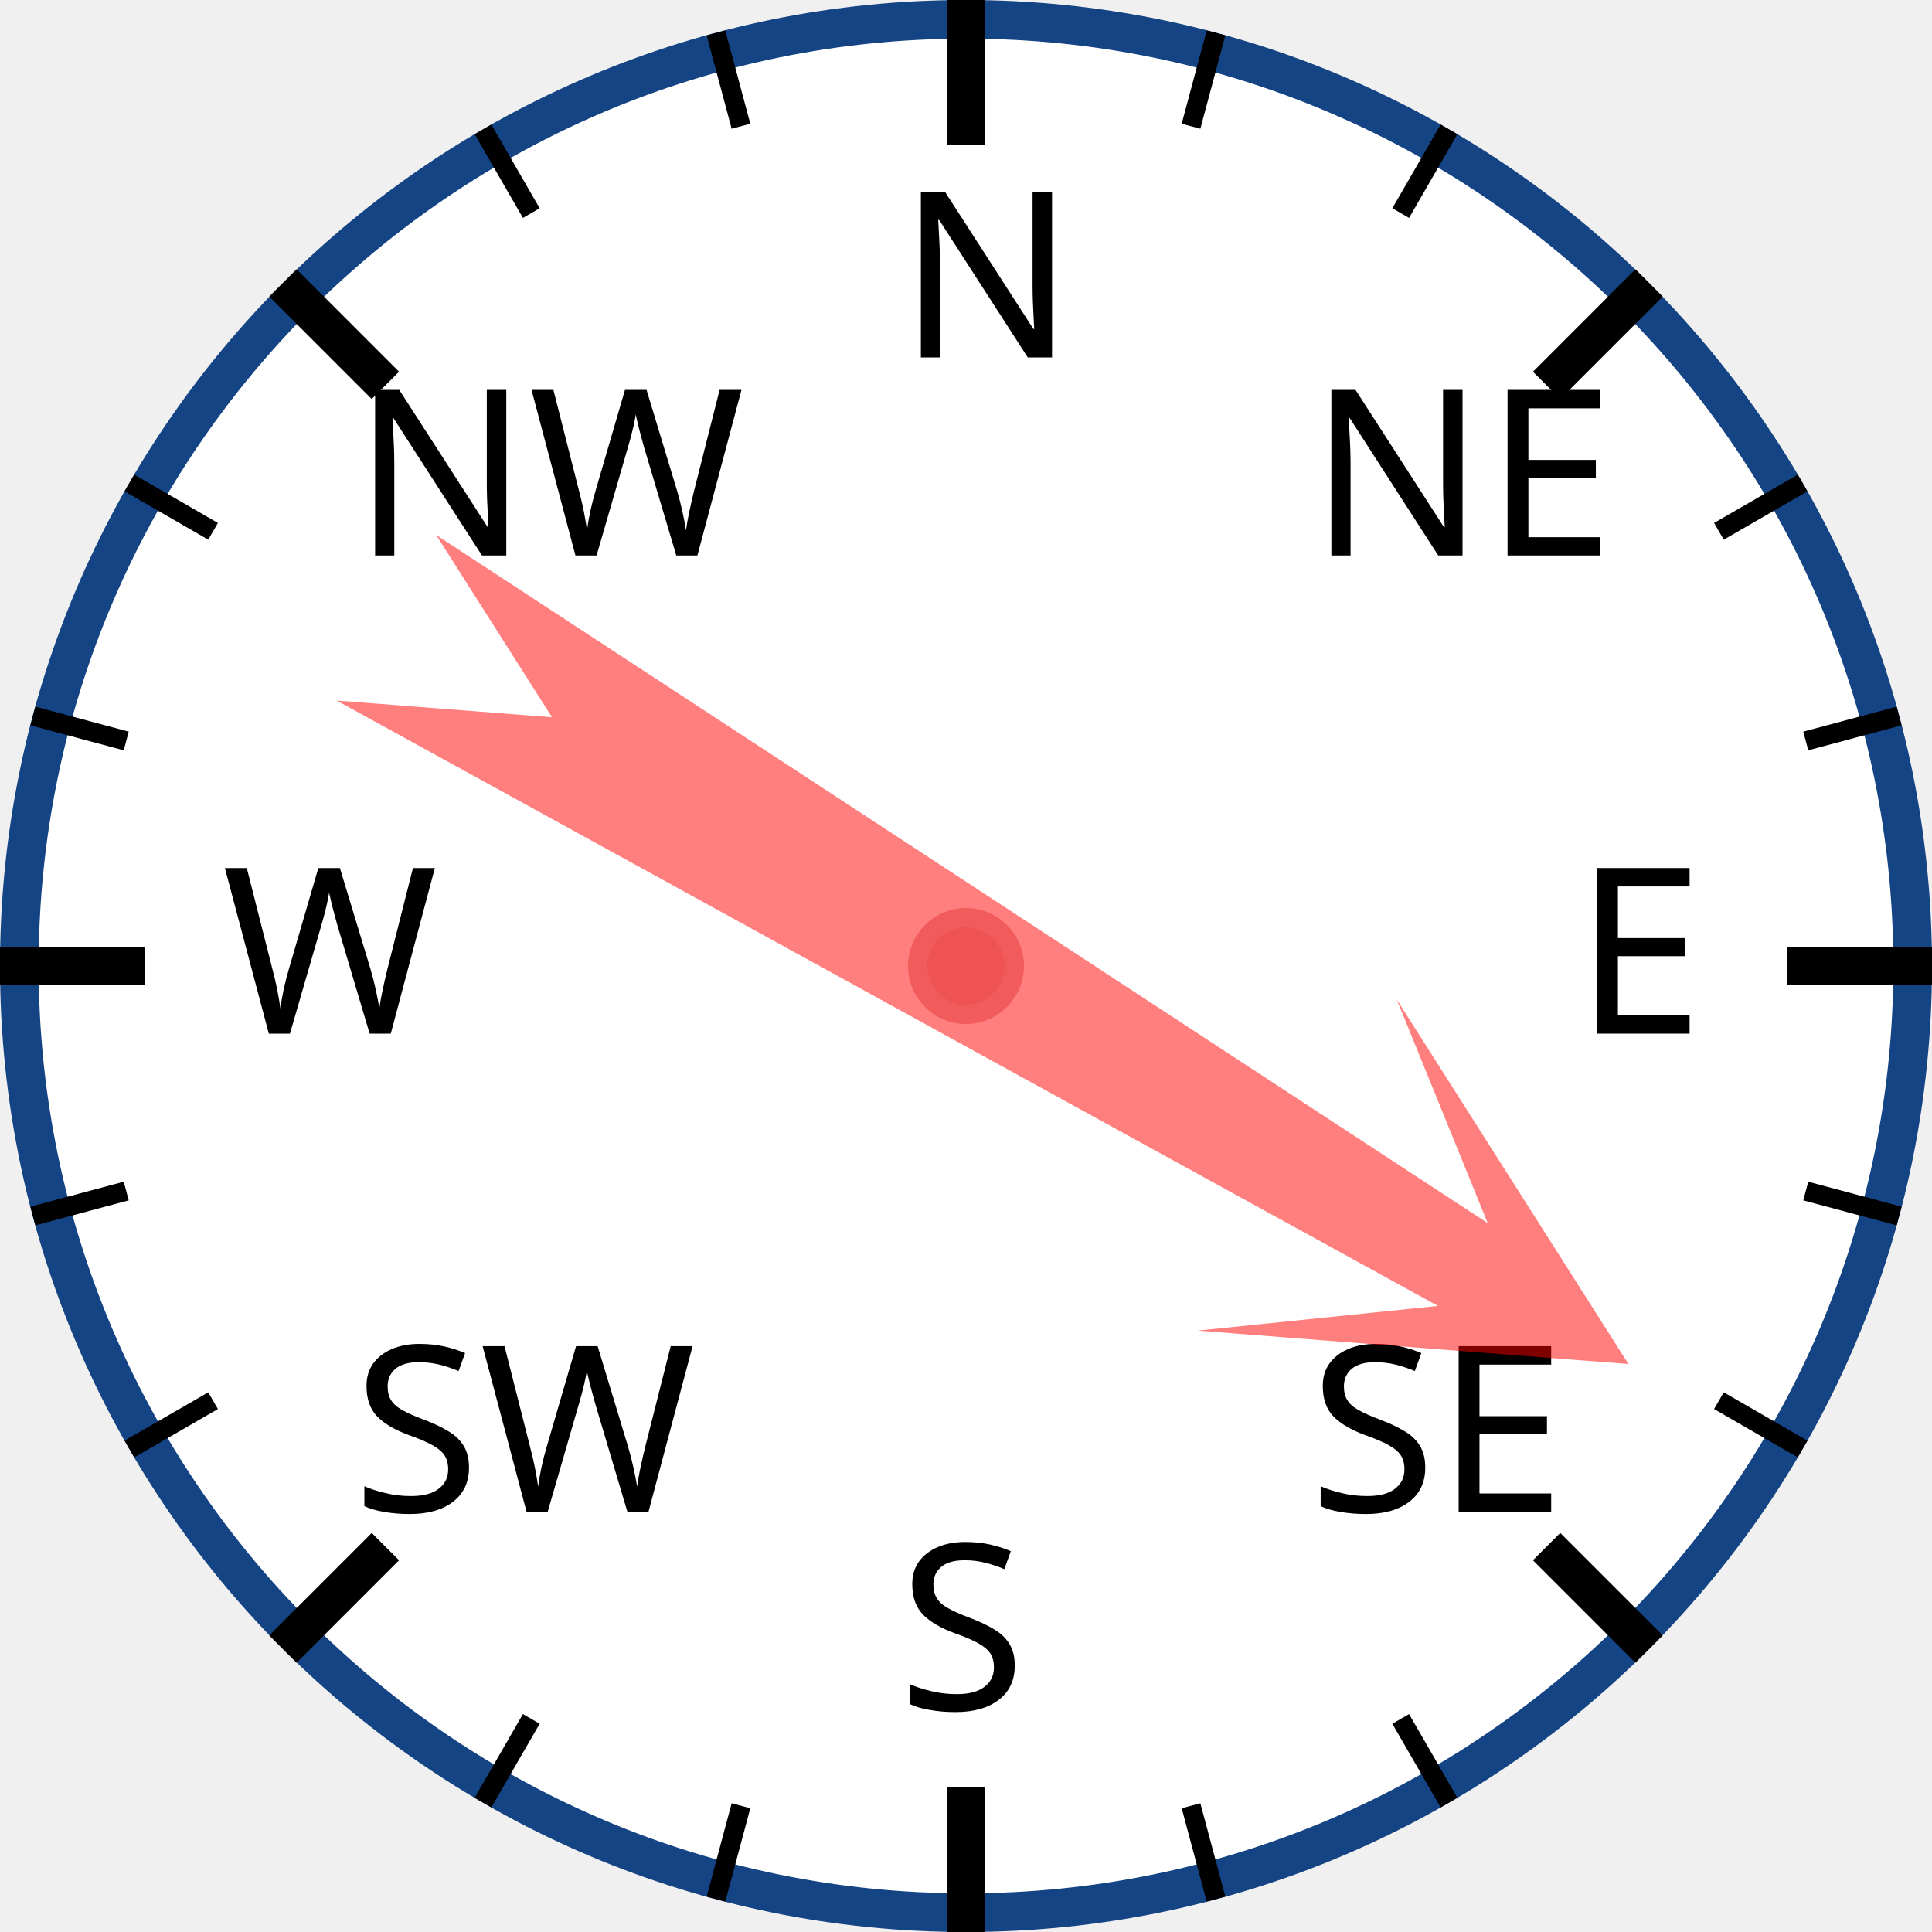
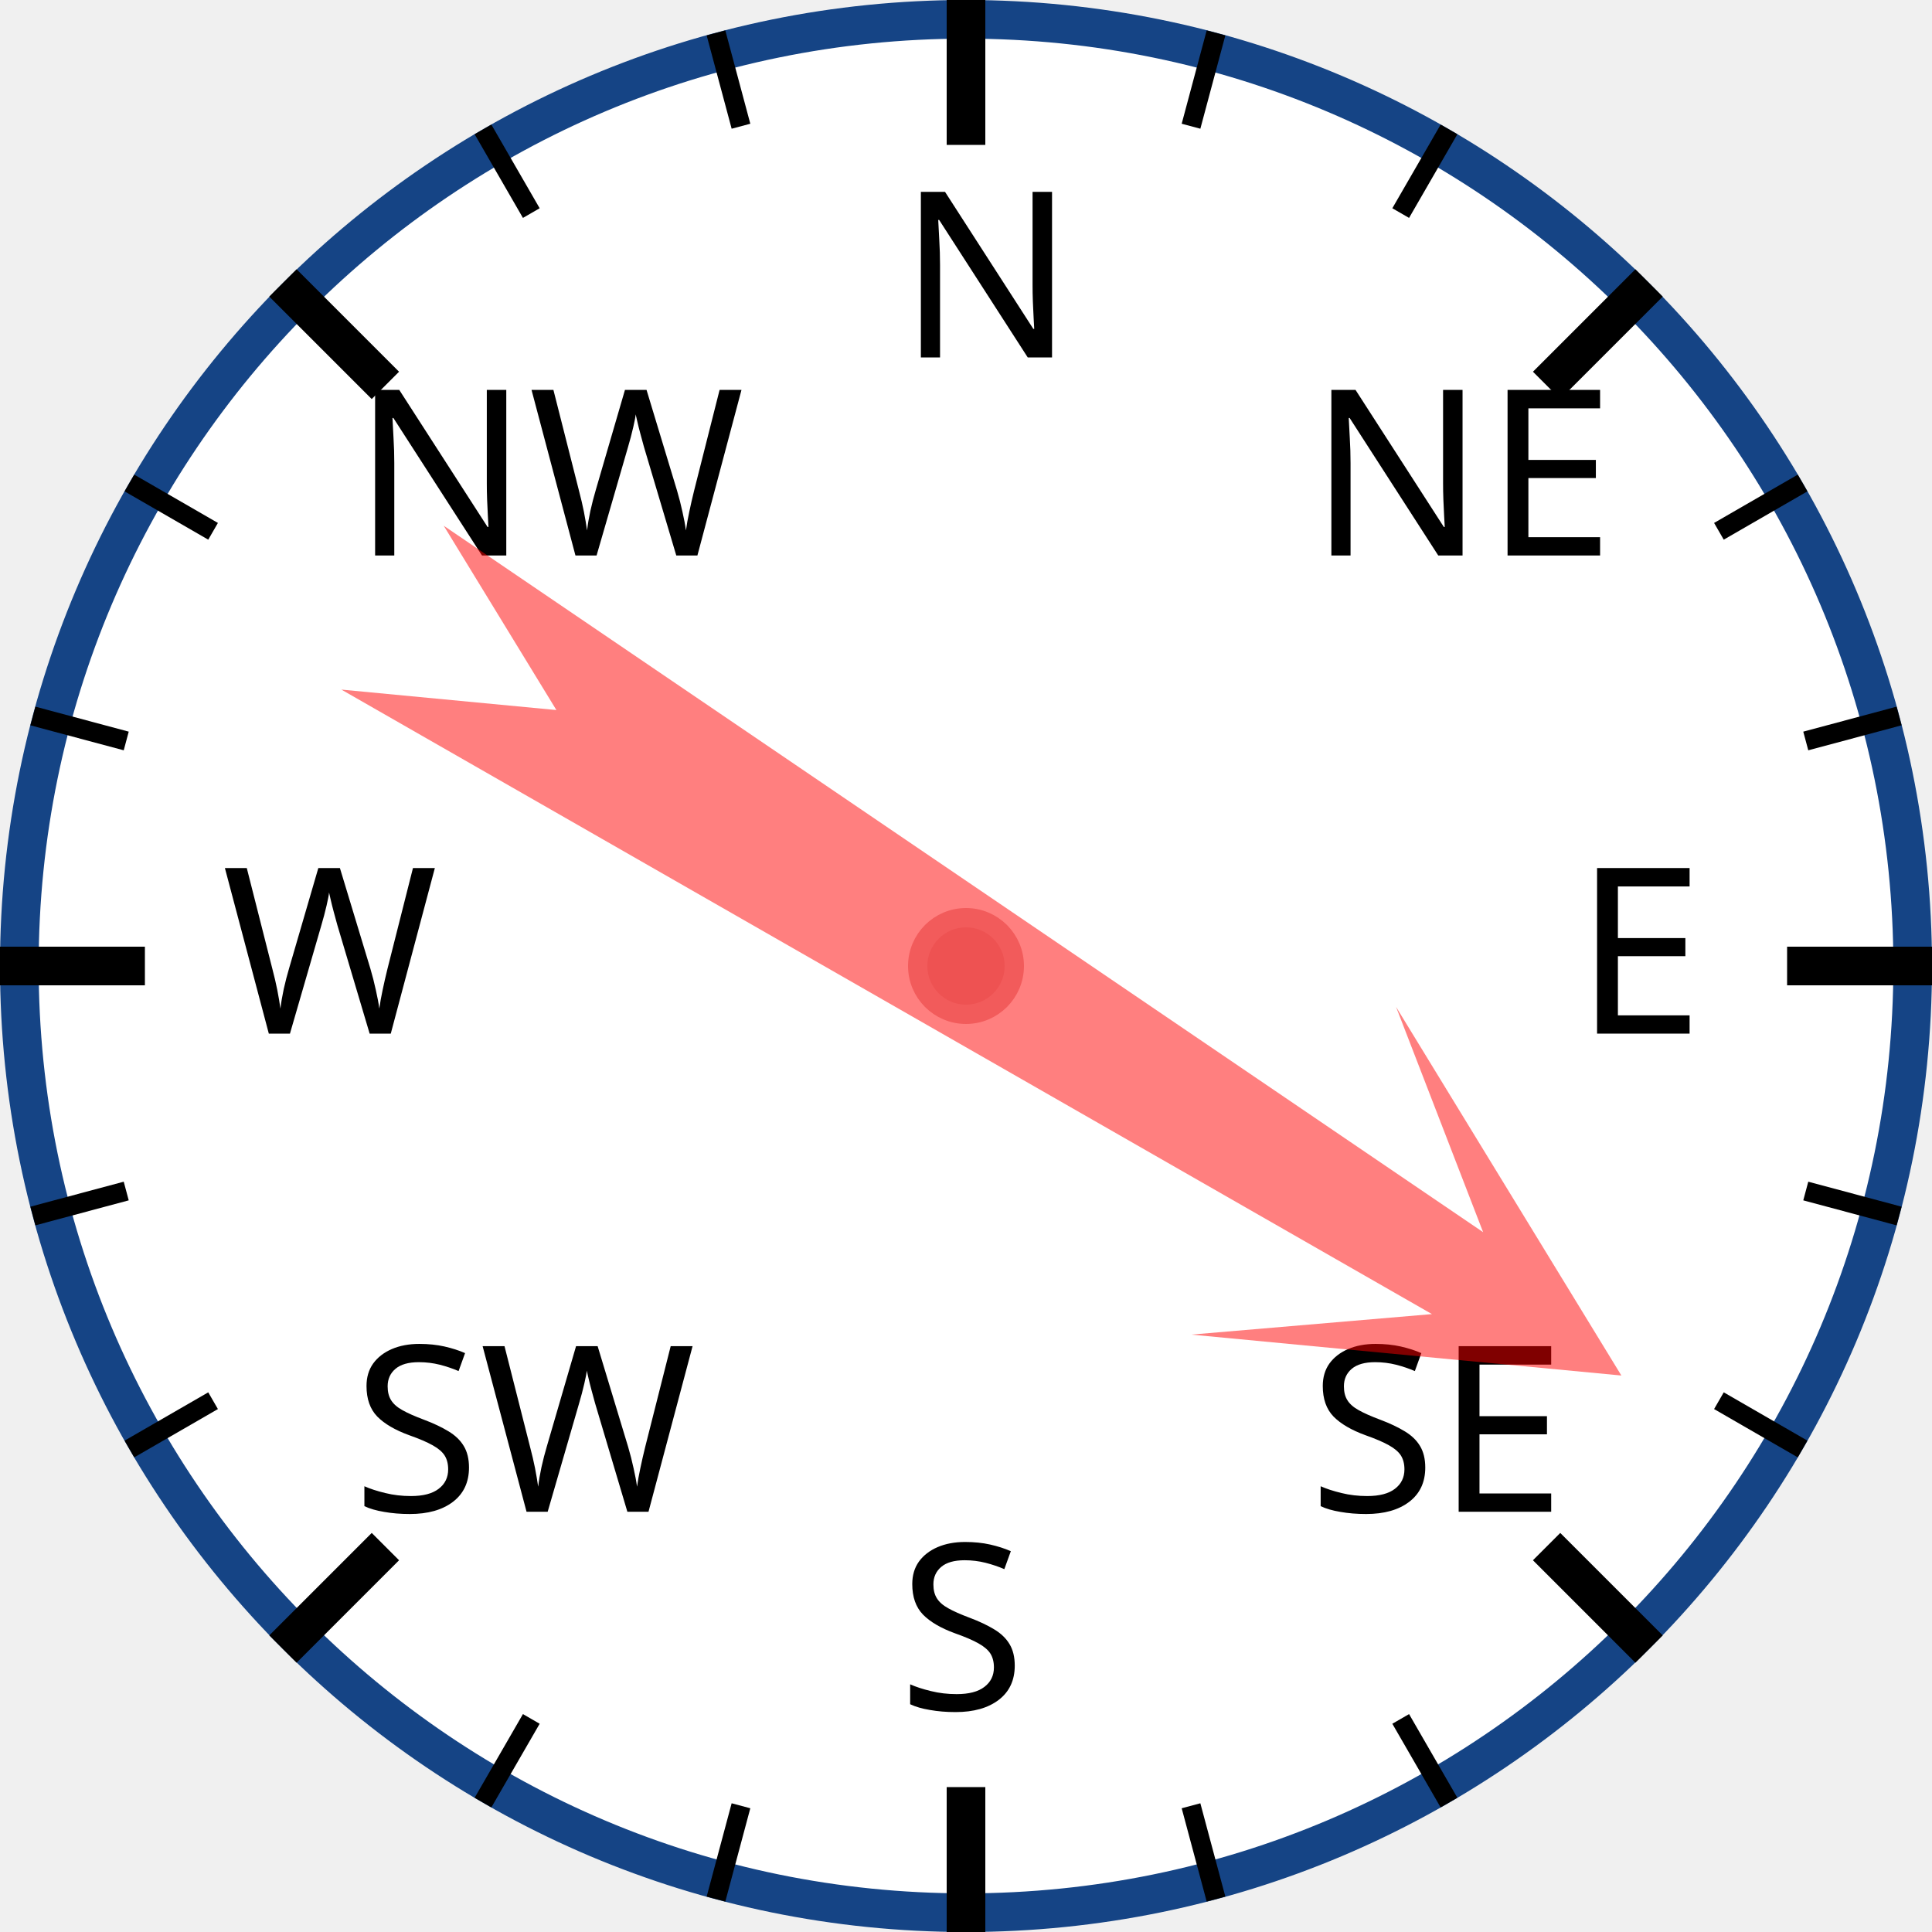
<svg xmlns="http://www.w3.org/2000/svg" width="120px" height="120px" viewBox="0 0 200 200">
  <circle cx="100" cy="100" r="98" style="fill: white; stroke: #154485; stroke-width: 4;" />
  <text x="93.0" y="37.0" style="font-family: sans-serif; font-size: 18pt;">N</text>
  <line x1="100.0" y1="0.0" x2="100.0" y2="15.0" style="stroke: black; stroke-width: 4;" />
  <line x1="74.118" y1="3.407" x2="76.706" y2="13.067" style="stroke: black; stroke-width: 2;" />
  <line x1="50" y1="13.397" x2="55" y2="22.058" style="stroke: black; stroke-width: 2;" />
  <text x="36.503" y="57.503" style="font-family: sans-serif; font-size: 18pt;">NW</text>
  <line x1="29.289" y1="29.289" x2="39.896" y2="39.896" style="stroke: black; stroke-width: 4;" />
  <line x1="13.397" y1="50" x2="22.058" y2="55" style="stroke: black; stroke-width: 2;" />
  <line x1="3.407" y1="74.118" x2="13.067" y2="76.706" style="stroke: black; stroke-width: 2;" />
  <text x="23.0" y="107.0" style="font-family: sans-serif; font-size: 18pt;">W</text>
  <line x1="0.0" y1="100.0" x2="15.0" y2="100.0" style="stroke: black; stroke-width: 4;" />
  <line x1="3.407" y1="125.882" x2="13.067" y2="123.294" style="stroke: black; stroke-width: 2;" />
  <line x1="13.397" y1="150" x2="22.058" y2="145" style="stroke: black; stroke-width: 2;" />
  <text x="36.503" y="156.497" style="font-family: sans-serif; font-size: 18pt;">SW</text>
  <line x1="29.289" y1="170.711" x2="39.896" y2="160.104" style="stroke: black; stroke-width: 4;" />
  <line x1="50" y1="186.603" x2="55" y2="177.942" style="stroke: black; stroke-width: 2;" />
  <line x1="74.118" y1="196.593" x2="76.706" y2="186.933" style="stroke: black; stroke-width: 2;" />
  <text x="93" y="177.0" style="font-family: sans-serif; font-size: 18pt;">S</text>
  <line x1="100" y1="200.0" x2="100" y2="185.0" style="stroke: black; stroke-width: 4;" />
  <line x1="125.882" y1="196.593" x2="123.294" y2="186.933" style="stroke: black; stroke-width: 2;" />
  <line x1="150.0" y1="186.603" x2="145.0" y2="177.942" style="stroke: black; stroke-width: 2;" />
  <text x="135.497" y="156.497" style="font-family: sans-serif; font-size: 18pt;">SE</text>
  <line x1="170.711" y1="170.711" x2="160.104" y2="160.104" style="stroke: black; stroke-width: 4;" />
  <line x1="186.603" y1="150" x2="177.942" y2="145" style="stroke: black; stroke-width: 2;" />
  <line x1="196.593" y1="125.882" x2="186.933" y2="123.294" style="stroke: black; stroke-width: 2;" />
  <text x="163.0" y="107" style="font-family: sans-serif; font-size: 18pt;">E</text>
  <line x1="200.0" y1="100" x2="185.0" y2="100" style="stroke: black; stroke-width: 4;" />
  <line x1="196.593" y1="74.118" x2="186.933" y2="76.706" style="stroke: black; stroke-width: 2;" />
  <line x1="186.603" y1="50" x2="177.942" y2="55" style="stroke: black; stroke-width: 2;" />
  <text x="135.497" y="57.503" style="font-family: sans-serif; font-size: 18pt;">NE</text>
  <line x1="170.711" y1="29.289" x2="160.104" y2="39.896" style="stroke: black; stroke-width: 4;" />
  <line x1="150" y1="13.397" x2="145" y2="22.058" style="stroke: black; stroke-width: 2;" />
  <line x1="125.882" y1="3.407" x2="123.294" y2="13.067" style="stroke: black; stroke-width: 2;" />
-   <polygon points="100 20 120 60 105 40 110 170 100 150 90 170 95 40 80 60" style="fill: red; fill-opacity: 0.5;" transform="rotate(121,100,100)" />
+   <polygon points="100 20 120 60 105 40 110 170 100 150 90 170 95 40 80 60" style="fill: red; fill-opacity: 0.5;" transform="rotate(122,100,100)" />
  <circle cx="100" cy="100" r="5" style="fill: #EE5252; stroke: #F25B5B; stroke-width: 2;" />
</svg>
